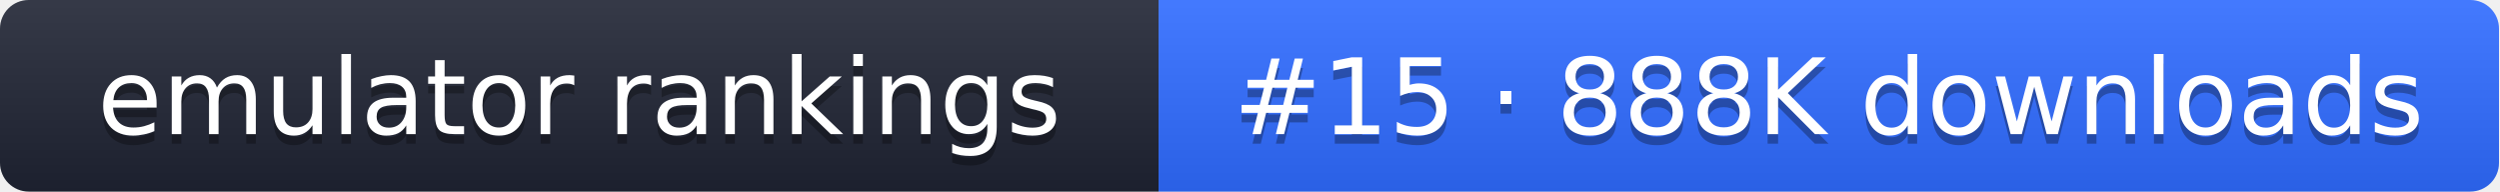
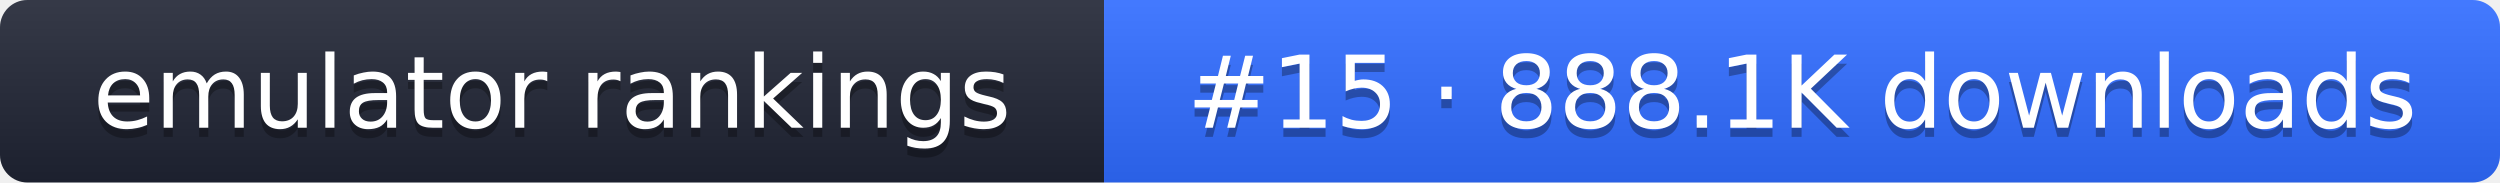
- <svg xmlns="http://www.w3.org/2000/svg" width="261" height="20" role="img" aria-label="emulator rankings: #15 · 888K downloads">
+ <svg xmlns="http://www.w3.org/2000/svg" width="274" height="20" role="img" aria-label="emulator rankings: #15 · 888.1K downloads">
  <linearGradient id="g" x2="0" y2="100%">
    <stop offset="0" stop-color="#fff" stop-opacity=".1" />
    <stop offset="1" stop-opacity=".1" />
  </linearGradient>
  <clipPath id="r">
-     <rect width="261" height="20" rx="3" fill="#fff" />
+     <rect width="274" height="20" rx="3" fill="#fff" />
  </clipPath>
  <g clip-path="url(#r)">
    <rect width="121" height="20" fill="#1f2433" />
-     <rect x="121" width="140" height="20" fill="#2f6bff" />
-     <rect width="261" height="20" fill="url(#g)" />
+     <rect x="121" width="153" height="20" fill="#2f6bff" />
+     <rect width="274" height="20" fill="url(#g)" />
  </g>
  <g fill="#fff" text-anchor="middle" font-family="Verdana,DejaVu Sans,sans-serif" font-size="11">
    <text x="60.5" y="15" fill="#010101" fill-opacity=".3">emulator rankings</text>
    <text x="60.5" y="14">emulator rankings</text>
-     <text x="191" y="15" fill="#010101" fill-opacity=".3">#15 · 888K downloads</text>
-     <text x="191" y="14">#15 · 888K downloads</text>
+     <text x="197.5" y="15" fill="#010101" fill-opacity=".3">#15 · 888.1K downloads</text>
+     <text x="197.5" y="14">#15 · 888.1K downloads</text>
  </g>
</svg>
